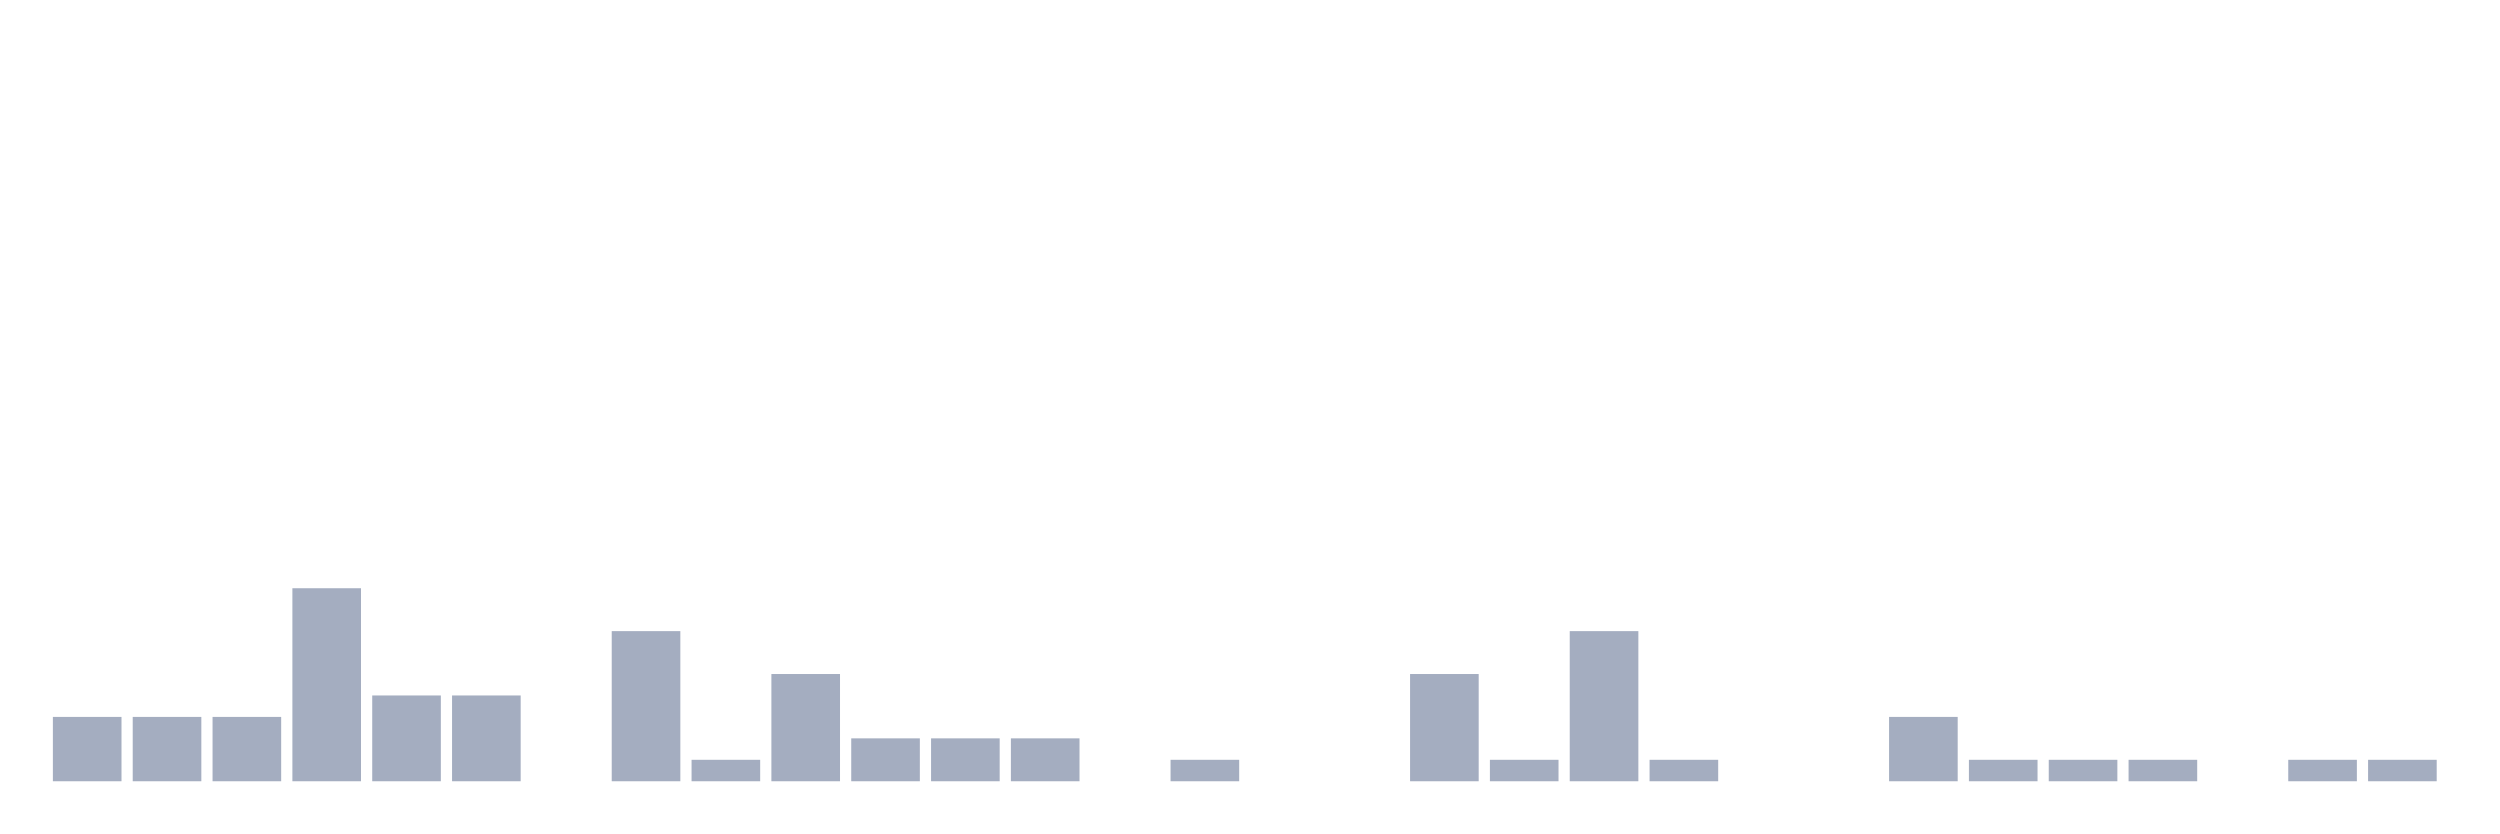
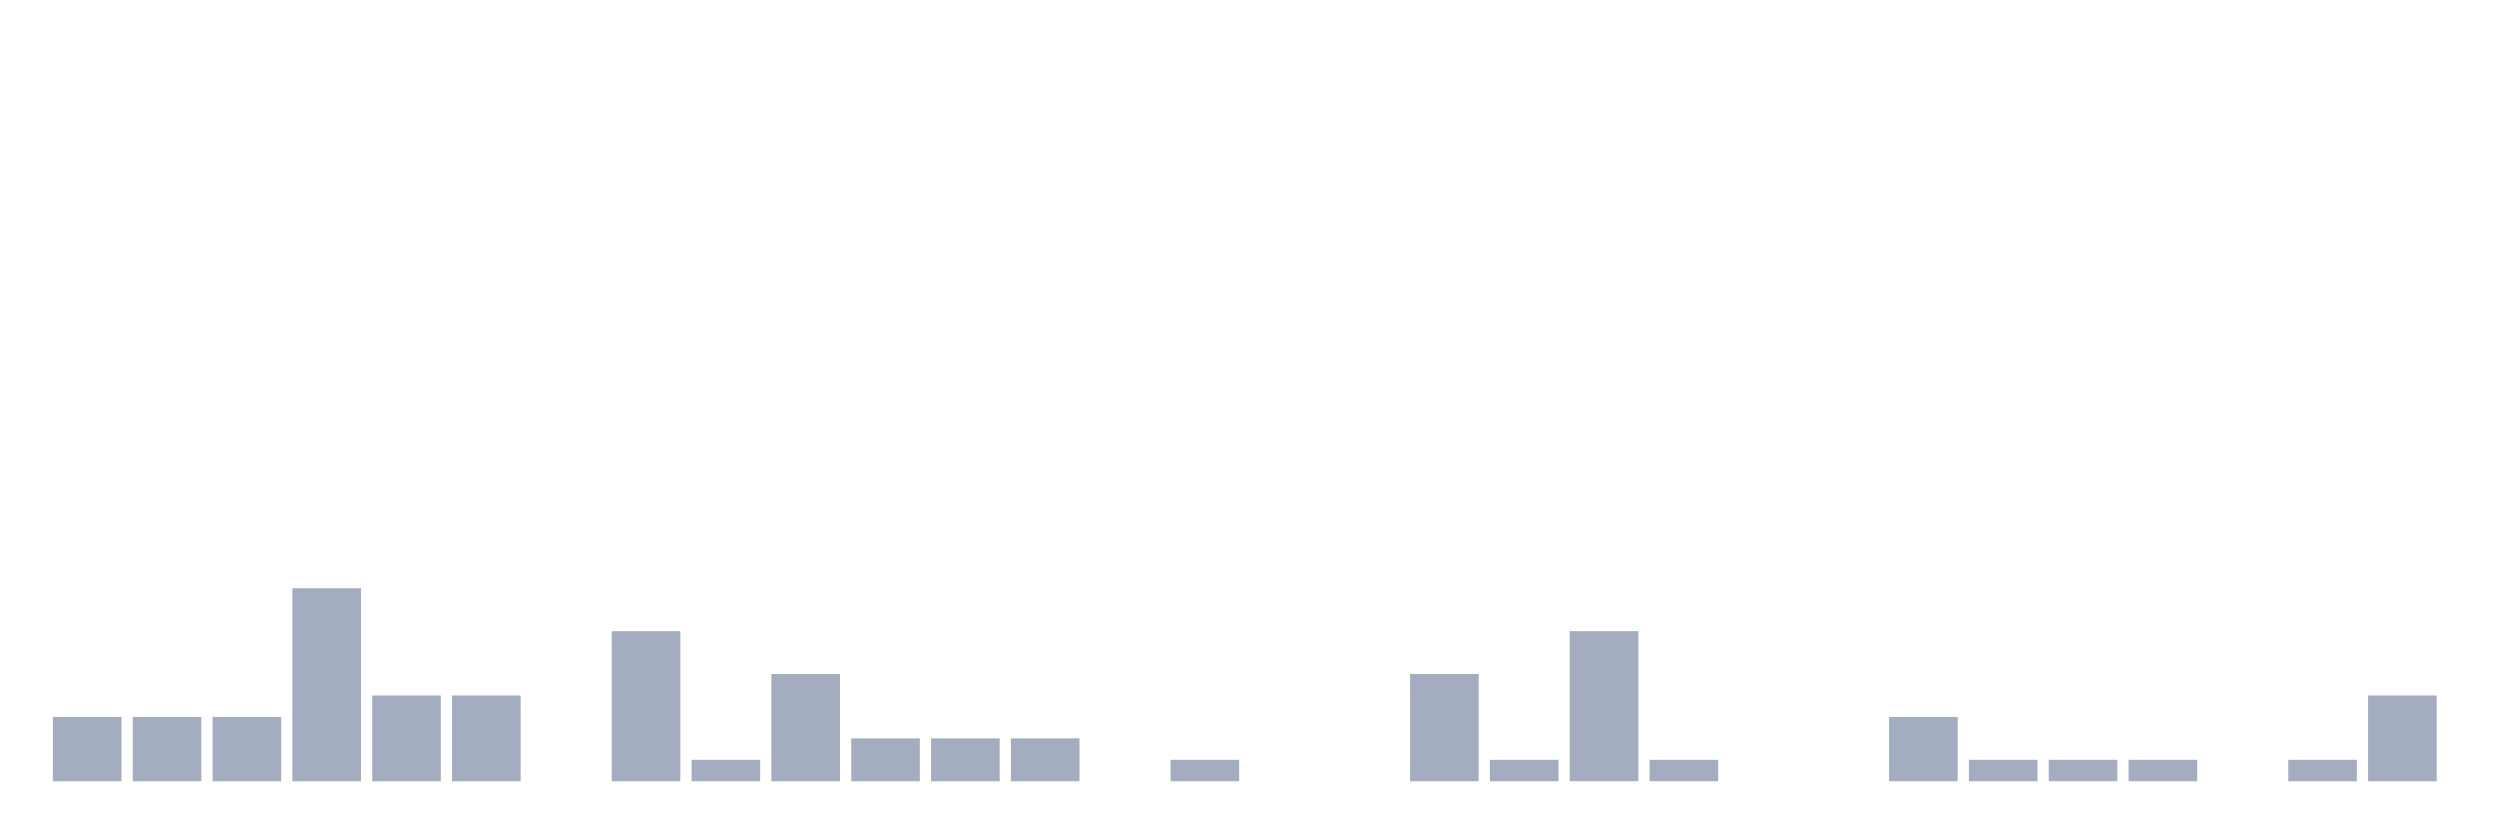
<svg xmlns="http://www.w3.org/2000/svg" viewBox="0 0 480 160">
  <g transform="translate(10,10)">
    <rect class="bar" x="0.153" width="13.175" y="127.647" height="12.353" fill="rgb(164,173,192)" />
    <rect class="bar" x="15.482" width="13.175" y="127.647" height="12.353" fill="rgb(164,173,192)" />
    <rect class="bar" x="30.81" width="13.175" y="127.647" height="12.353" fill="rgb(164,173,192)" />
    <rect class="bar" x="46.138" width="13.175" y="102.941" height="37.059" fill="rgb(164,173,192)" />
    <rect class="bar" x="61.466" width="13.175" y="123.529" height="16.471" fill="rgb(164,173,192)" />
    <rect class="bar" x="76.794" width="13.175" y="123.529" height="16.471" fill="rgb(164,173,192)" />
    <rect class="bar" x="92.123" width="13.175" y="140" height="0" fill="rgb(164,173,192)" />
    <rect class="bar" x="107.451" width="13.175" y="111.176" height="28.824" fill="rgb(164,173,192)" />
    <rect class="bar" x="122.779" width="13.175" y="135.882" height="4.118" fill="rgb(164,173,192)" />
    <rect class="bar" x="138.107" width="13.175" y="119.412" height="20.588" fill="rgb(164,173,192)" />
    <rect class="bar" x="153.436" width="13.175" y="131.765" height="8.235" fill="rgb(164,173,192)" />
    <rect class="bar" x="168.764" width="13.175" y="131.765" height="8.235" fill="rgb(164,173,192)" />
    <rect class="bar" x="184.092" width="13.175" y="131.765" height="8.235" fill="rgb(164,173,192)" />
    <rect class="bar" x="199.42" width="13.175" y="140" height="0" fill="rgb(164,173,192)" />
    <rect class="bar" x="214.748" width="13.175" y="135.882" height="4.118" fill="rgb(164,173,192)" />
    <rect class="bar" x="230.077" width="13.175" y="140" height="0" fill="rgb(164,173,192)" />
    <rect class="bar" x="245.405" width="13.175" y="140" height="0" fill="rgb(164,173,192)" />
    <rect class="bar" x="260.733" width="13.175" y="119.412" height="20.588" fill="rgb(164,173,192)" />
    <rect class="bar" x="276.061" width="13.175" y="135.882" height="4.118" fill="rgb(164,173,192)" />
    <rect class="bar" x="291.39" width="13.175" y="111.176" height="28.824" fill="rgb(164,173,192)" />
    <rect class="bar" x="306.718" width="13.175" y="135.882" height="4.118" fill="rgb(164,173,192)" />
    <rect class="bar" x="322.046" width="13.175" y="140" height="0" fill="rgb(164,173,192)" />
    <rect class="bar" x="337.374" width="13.175" y="140" height="0" fill="rgb(164,173,192)" />
    <rect class="bar" x="352.702" width="13.175" y="127.647" height="12.353" fill="rgb(164,173,192)" />
    <rect class="bar" x="368.031" width="13.175" y="135.882" height="4.118" fill="rgb(164,173,192)" />
    <rect class="bar" x="383.359" width="13.175" y="135.882" height="4.118" fill="rgb(164,173,192)" />
    <rect class="bar" x="398.687" width="13.175" y="135.882" height="4.118" fill="rgb(164,173,192)" />
    <rect class="bar" x="414.015" width="13.175" y="140" height="0" fill="rgb(164,173,192)" />
    <rect class="bar" x="429.344" width="13.175" y="135.882" height="4.118" fill="rgb(164,173,192)" />
-     <rect class="bar" x="444.672" width="13.175" y="135.882" height="4.118" fill="rgb(164,173,192)" />
+     <rect class="bar" x="444.672" width="13.175" y="123.529" height="16.471" fill="rgb(164,173,192)" />
  </g>
</svg>
